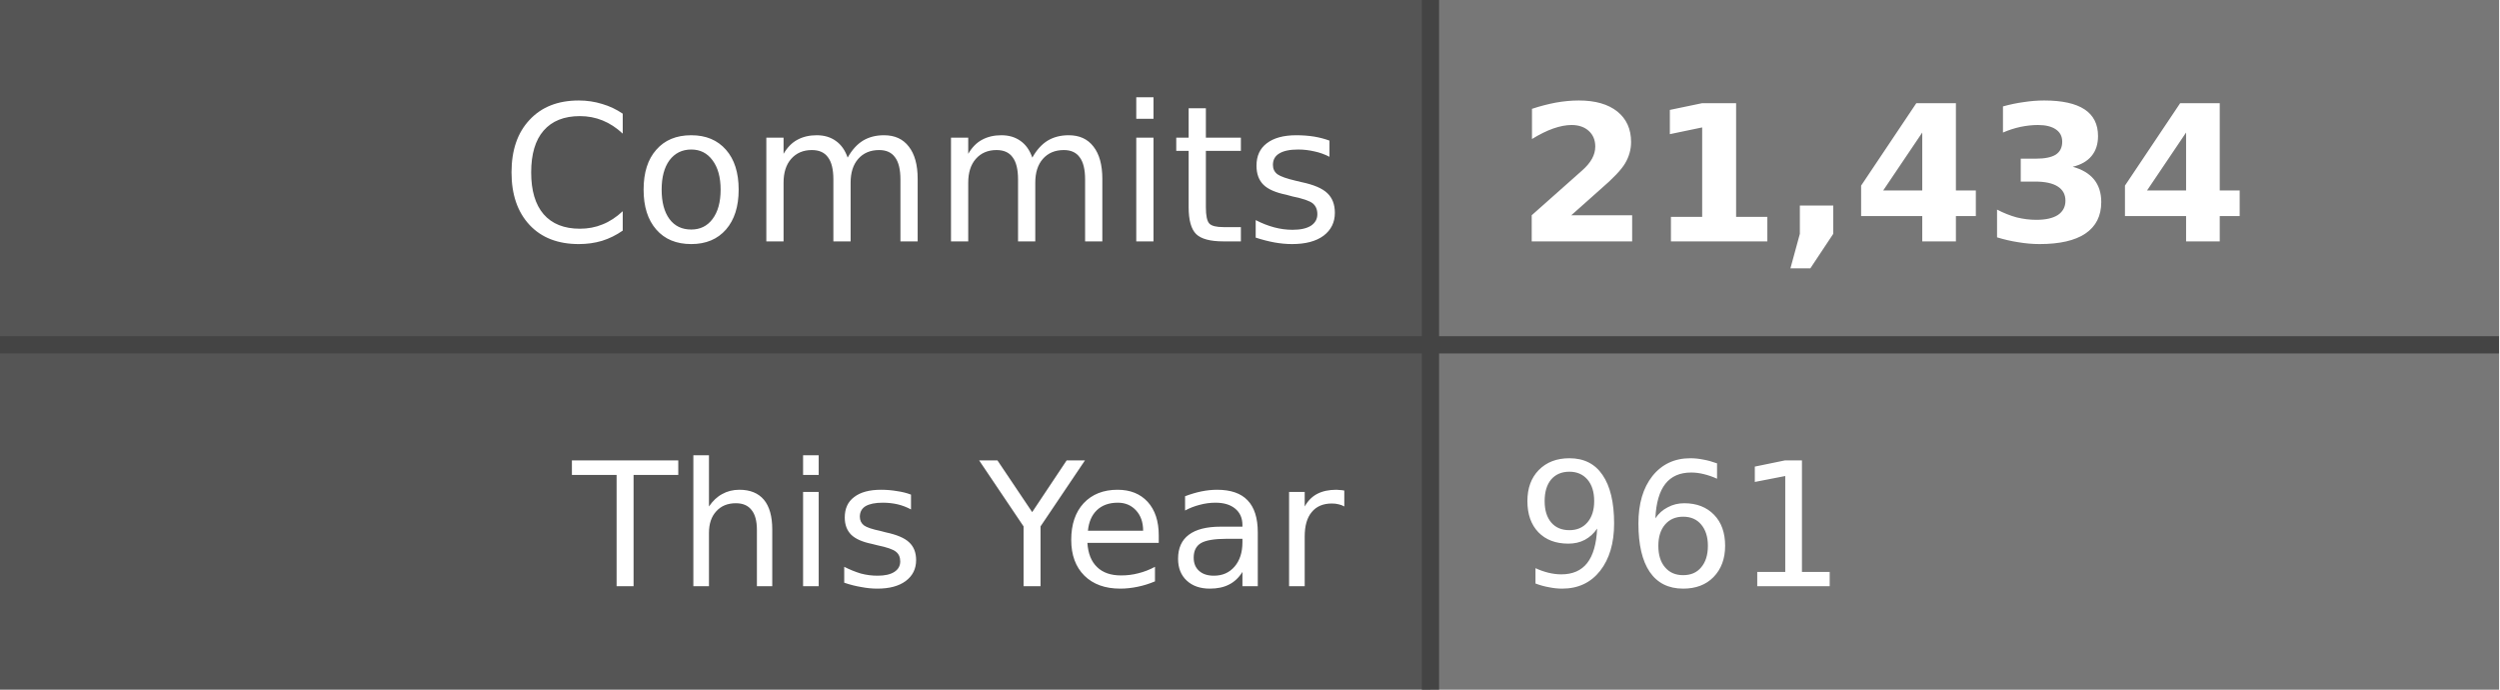
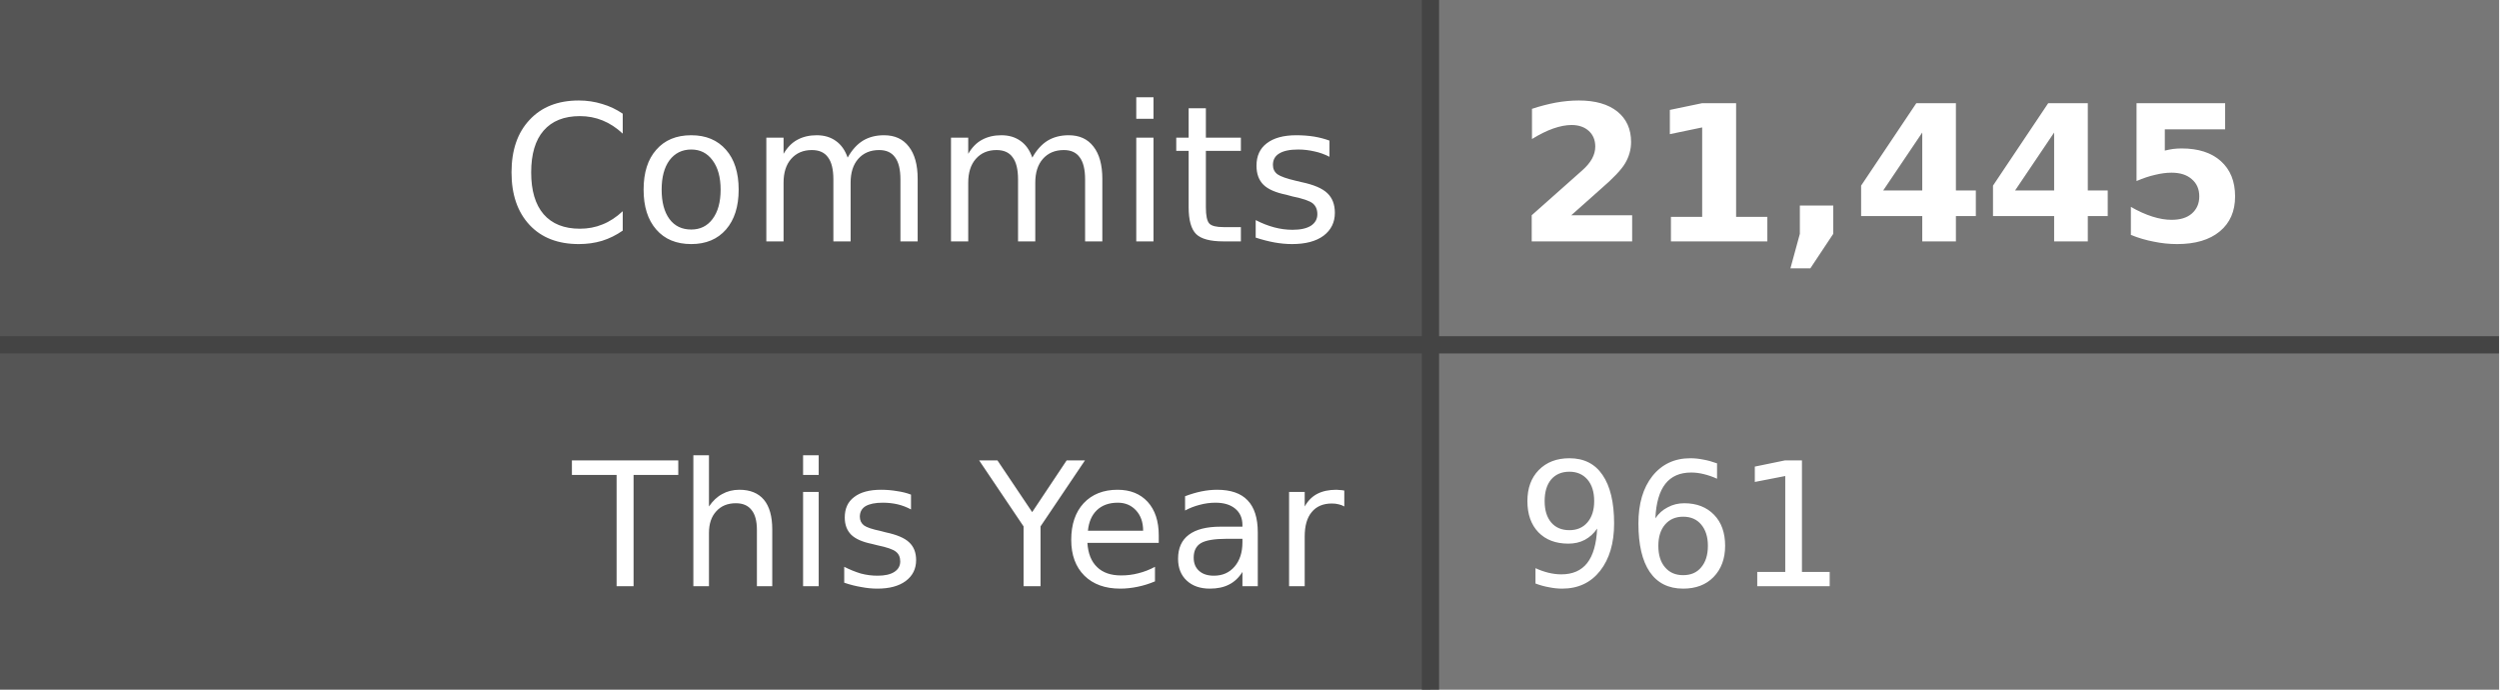
- <svg xmlns="http://www.w3.org/2000/svg" width="145" height="40" role="img" aria-label="Commits: 21,434, This Year: 961">
+ <svg xmlns="http://www.w3.org/2000/svg" width="145" height="40" role="img" aria-label="Commits: 21,445, This Year: 961">
  <style>
    .label-bg { fill: #555; }
    .value-bg { fill: #777; }
    .label-text { fill: #fff; }
    .value-text { fill: #fff; }
    .divider { stroke: #444; }
    
    @media (prefers-color-scheme: dark) {
      .label-bg { fill: #2d333b; }
      .value-bg { fill: #444c56; }
      .label-text { fill: #adbac7; }
      .value-text { fill: #cdd9e5; }
      .divider { stroke: #545d68; }
    }
    
    @media (prefers-color-scheme: light) {
      .label-bg { fill: #e1e4e8; }
      .value-bg { fill: #fafbfc; }
      .label-text { fill: #24292e; }
      .value-text { fill: #24292e; }
      .divider { stroke: #d1d5da; }
    }
  </style>
  <rect class="label-bg" width="83" height="20" x="0" y="0" />
  <rect class="value-bg" width="62" height="20" x="83" y="0" />
  <rect class="label-bg" width="83" height="20" x="0" y="20" />
  <rect class="value-bg" width="62" height="20" x="83" y="20" />
  <line class="divider" x1="0" y1="20" x2="145" y2="20" stroke-width="1" />
  <line class="divider" x1="83" y1="0" x2="83" y2="40" stroke-width="1" />
  <g font-family="Verdana,Geneva,DejaVu Sans,sans-serif" text-rendering="geometricPrecision" font-size="11">
    <text class="label-text" x="78" y="14" text-anchor="end">Commits</text>
-     <text class="value-text" x="88" y="14" text-anchor="start" font-weight="bold">21,434</text>
+     <text class="value-text" x="88" y="14" text-anchor="start" font-weight="bold">21,445</text>
    <text class="label-text" x="78" y="34" text-anchor="end" font-size="10">This Year</text>
    <text class="value-text" x="88" y="34" text-anchor="start" font-size="10">961</text>
  </g>
</svg>
